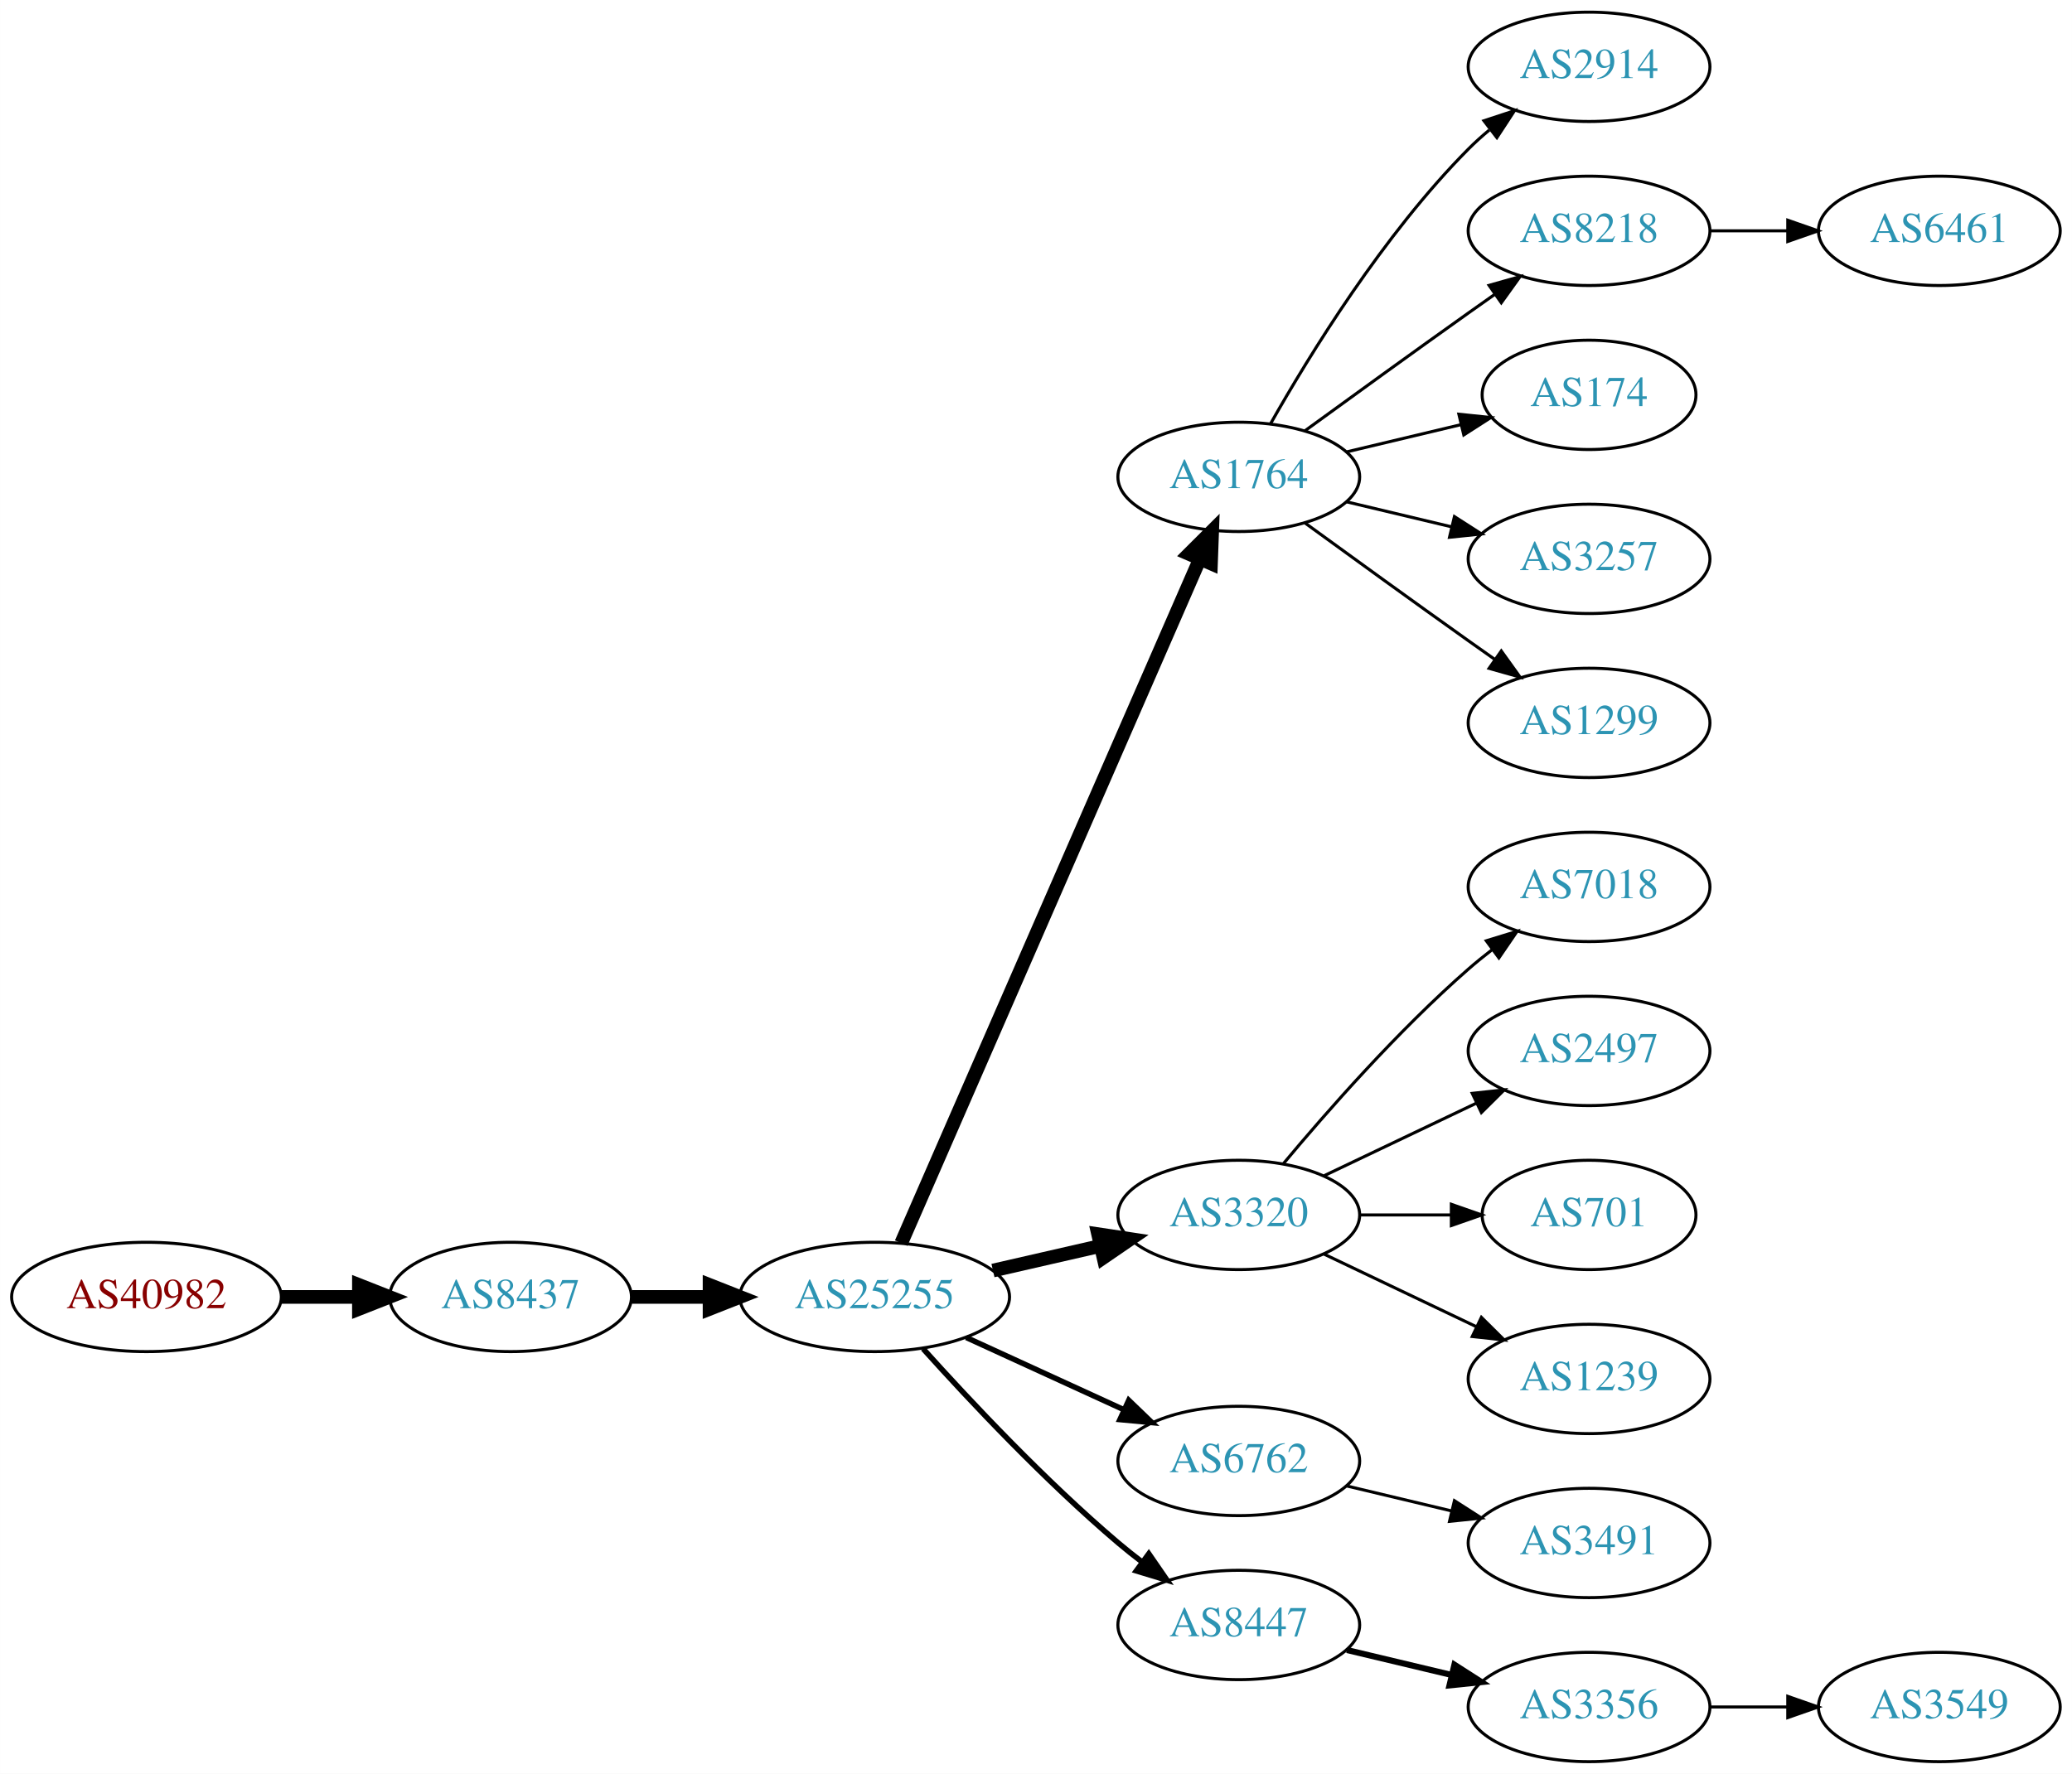
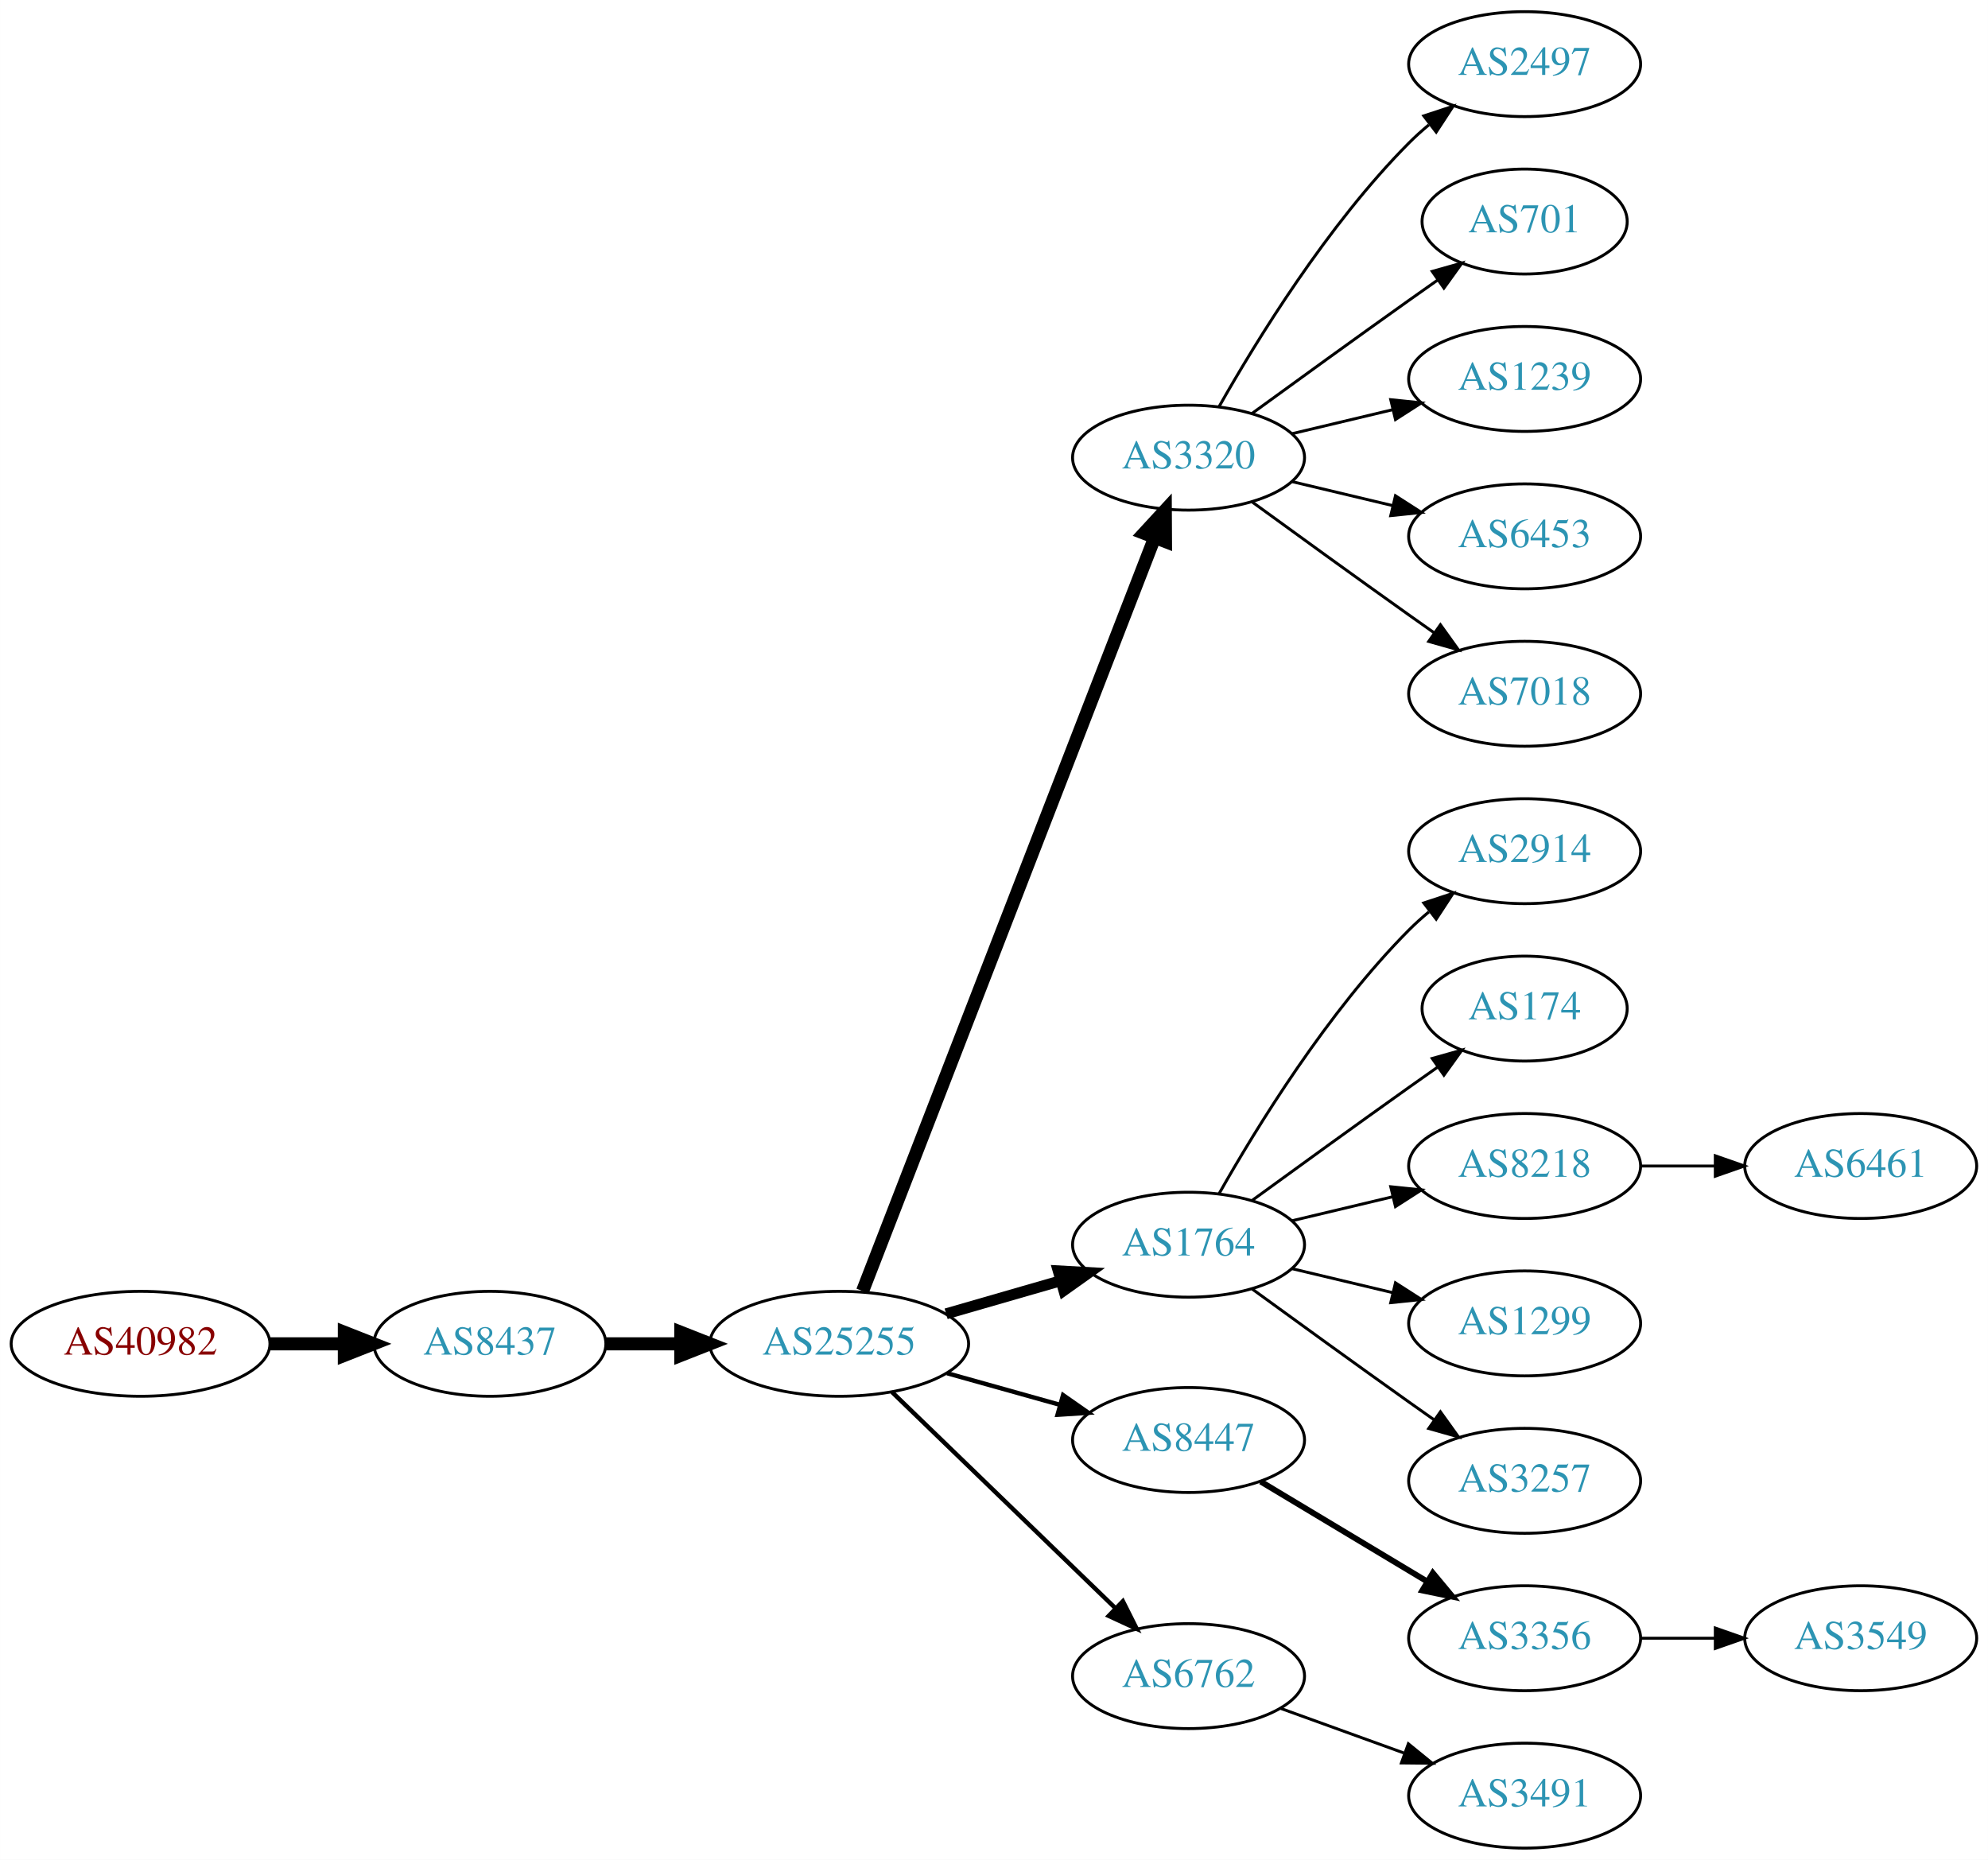
- <svg xmlns="http://www.w3.org/2000/svg" xmlns:xlink="http://www.w3.org/1999/xlink" width="682pt" height="584pt" viewBox="0.00 0.00 681.96 584.00">
-   <g id="graph0" class="graph" transform="scale(1 1) rotate(0) translate(4 580)">
-     <polygon fill="white" stroke="none" points="-4,4 -4,-580 677.956,-580 677.956,4 -4,4" />
+ <svg xmlns="http://www.w3.org/2000/svg" xmlns:xlink="http://www.w3.org/1999/xlink" width="682pt" height="638pt" viewBox="0.00 0.00 681.96 638.00">
+   <g id="graph0" class="graph" transform="scale(1 1) rotate(0) translate(4 634)">
+     <polygon fill="white" stroke="none" points="-4,4 -4,-634 677.956,-634 677.956,4 -4,4" />
    <g id="node1" class="node">
      <g id="a_node1">
        <a xlink:href="/asn/40982" xlink:title="AS40982 ~ Mediengruppe &quot;Oesterreich&quot; GmbH [AT]">
-           <ellipse fill="#ffffff" stroke="black" cx="44.196" cy="-153" rx="44.393" ry="18" />
-           <text text-anchor="middle" x="44.196" y="-149.3" font-family="Times,serif" font-size="14.00" fill="#880000">AS40982</text>
+           <ellipse fill="#ffffff" stroke="black" cx="44.196" cy="-173" rx="44.393" ry="18" />
+           <text text-anchor="middle" x="44.196" y="-169.3" font-family="Times,serif" font-size="14.00" fill="#880000">AS40982</text>
        </a>
      </g>
    </g>
    <g id="node2" class="node">
      <g id="a_node2">
        <a xlink:href="/asn/8437" xlink:title="AS8437 ~ Hutchison Drei Austria GmbH [AT]">
-           <ellipse fill="#ffffff" stroke="black" cx="164.039" cy="-153" rx="39.794" ry="18" />
-           <text text-anchor="middle" x="164.039" y="-149.3" font-family="Times,serif" font-size="14.00" fill="#2c94b3">AS8437</text>
+           <ellipse fill="#ffffff" stroke="black" cx="164.039" cy="-173" rx="39.794" ry="18" />
+           <text text-anchor="middle" x="164.039" y="-169.3" font-family="Times,serif" font-size="14.00" fill="#2c94b3">AS8437</text>
        </a>
      </g>
    </g>
    <g id="edge1" class="edge">
-       <path fill="none" stroke="black" stroke-width="4.5" d="M88.407,-153C96.72,-153 105.482,-153 113.965,-153" />
-       <polygon fill="black" stroke="black" stroke-width="4.5" points="114.123,-156.938 124.123,-153 114.123,-149.063 114.123,-156.938" />
+       <path fill="none" stroke="black" stroke-width="4.5" d="M88.407,-173C96.72,-173 105.482,-173 113.965,-173" />
+       <polygon fill="black" stroke="black" stroke-width="4.5" points="114.123,-176.938 124.123,-173 114.123,-169.063 114.123,-176.938" />
    </g>
    <g id="node3" class="node">
      <g id="a_node3">
        <a xlink:href="/asn/25255" xlink:title="AS25255 ~ ==&gt; TELE2 AUSTRIA &lt;== [AT]">
-           <ellipse fill="#ffffff" stroke="black" cx="283.881" cy="-153" rx="44.393" ry="18" />
-           <text text-anchor="middle" x="283.881" y="-149.3" font-family="Times,serif" font-size="14.00" fill="#2c94b3">AS25255</text>
+           <ellipse fill="#ffffff" stroke="black" cx="283.881" cy="-173" rx="44.393" ry="18" />
+           <text text-anchor="middle" x="283.881" y="-169.3" font-family="Times,serif" font-size="14.00" fill="#2c94b3">AS25255</text>
        </a>
      </g>
    </g>
    <g id="edge2" class="edge">
-       <path fill="none" stroke="black" stroke-width="4.5" d="M203.951,-153C212.054,-153 220.729,-153 229.255,-153" />
-       <polygon fill="black" stroke="black" stroke-width="4.5" points="229.533,-156.938 239.533,-153 229.533,-149.063 229.533,-156.938" />
+       <path fill="none" stroke="black" stroke-width="4.5" d="M203.951,-173C212.054,-173 220.729,-173 229.255,-173" />
+       <polygon fill="black" stroke="black" stroke-width="4.5" points="229.533,-176.938 239.533,-173 229.533,-169.063 229.533,-176.938" />
    </g>
    <g id="node4" class="node">
      <g id="a_node4">
-         <a xlink:href="/asn/1764" xlink:title="AS1764 ~ NEXTLAYER-AS [AT]">
-           <ellipse fill="#ffffff" stroke="black" cx="403.724" cy="-423" rx="39.794" ry="18" />
-           <text text-anchor="middle" x="403.724" y="-419.3" font-family="Times,serif" font-size="14.00" fill="#2c94b3">AS1764</text>
+         <a xlink:href="/asn/3320" xlink:title="AS3320 ~ DTAG [DE]">
+           <ellipse fill="#ffffff" stroke="black" cx="403.724" cy="-477" rx="39.794" ry="18" />
+           <text text-anchor="middle" x="403.724" y="-473.3" font-family="Times,serif" font-size="14.00" fill="#2c94b3">AS3320</text>
        </a>
      </g>
    </g>
    <g id="edge3" class="edge">
-       <path fill="none" stroke="black" stroke-width="4.5" d="M292.613,-170.715C312.714,-216.771 366.723,-340.514 390.826,-395.739" />
-       <polygon fill="black" stroke="black" stroke-width="4.5" points="387.354,-397.629 394.963,-405.219 394.572,-394.479 387.354,-397.629" />
+       <path fill="none" stroke="black" stroke-width="4.5" d="M291.9,-191.106C311.754,-242.324 368.409,-388.477 392.103,-449.602" />
+       <polygon fill="black" stroke="black" stroke-width="4.5" points="388.456,-451.088 395.742,-458.989 395.799,-448.242 388.456,-451.088" />
    </g>
    <g id="node5" class="node">
      <g id="a_node5">
-         <a xlink:href="/asn/3320" xlink:title="AS3320 ~ DTAG [DE]">
-           <ellipse fill="#ffffff" stroke="black" cx="403.724" cy="-180" rx="39.794" ry="18" />
-           <text text-anchor="middle" x="403.724" y="-176.3" font-family="Times,serif" font-size="14.00" fill="#2c94b3">AS3320</text>
+         <a xlink:href="/asn/1764" xlink:title="AS1764 ~ NEXTLAYER-AS [AT]">
+           <ellipse fill="#ffffff" stroke="black" cx="403.724" cy="-207" rx="39.794" ry="18" />
+           <text text-anchor="middle" x="403.724" y="-203.3" font-family="Times,serif" font-size="14.00" fill="#2c94b3">AS1764</text>
        </a>
      </g>
    </g>
    <g id="edge4" class="edge">
-       <path fill="none" stroke="black" stroke-width="4.5" d="M322.816,-161.692C334.057,-164.267 346.469,-167.111 358.092,-169.774" />
-       <polygon fill="black" stroke="black" stroke-width="4.5" points="357.427,-173.661 368.054,-172.057 359.186,-165.985 357.427,-173.661" />
+       <path fill="none" stroke="black" stroke-width="3.75" d="M320.558,-183.293C332.974,-186.876 347.029,-190.931 359.96,-194.662" />
+       <polygon fill="black" stroke="black" stroke-width="3.75" points="359.005,-198.029 369.583,-197.438 360.945,-191.303 359.005,-198.029" />
    </g>
    <g id="node6" class="node">
      <g id="a_node6">
-         <a xlink:href="/asn/6762" xlink:title="AS6762 ~ TELECOM ITALIA SPARKLE S.p.A. [IT]">
-           <ellipse fill="#ffffff" stroke="black" cx="403.724" cy="-99" rx="39.794" ry="18" />
-           <text text-anchor="middle" x="403.724" y="-95.3" font-family="Times,serif" font-size="14.00" fill="#2c94b3">AS6762</text>
+         <a xlink:href="/asn/8447" xlink:title="AS8447 ~ A1 Telekom Austria AG [AT]">
+           <ellipse fill="#ffffff" stroke="black" cx="403.724" cy="-140" rx="39.794" ry="18" />
+           <text text-anchor="middle" x="403.724" y="-136.3" font-family="Times,serif" font-size="14.00" fill="#2c94b3">AS8447</text>
        </a>
      </g>
    </g>
    <g id="edge5" class="edge">
-       <path fill="none" stroke="black" stroke-width="1.8" d="M314.011,-139.652C329.622,-132.498 349.02,-123.609 365.692,-115.97" />
-       <polygon fill="black" stroke="black" stroke-width="1.8" points="367.511,-118.986 375.144,-111.638 364.595,-112.622 367.511,-118.986" />
+       <path fill="none" stroke="black" stroke-width="1.5" d="M320.878,-162.92C333.055,-159.51 346.78,-155.666 359.462,-152.115" />
+       <polygon fill="black" stroke="black" stroke-width="1.5" points="360.673,-155.41 369.359,-149.343 358.785,-148.67 360.673,-155.41" />
    </g>
    <g id="node7" class="node">
      <g id="a_node7">
-         <a xlink:href="/asn/8447" xlink:title="AS8447 ~ A1 Telekom Austria AG [AT]">
-           <ellipse fill="#ffffff" stroke="black" cx="403.724" cy="-45" rx="39.794" ry="18" />
-           <text text-anchor="middle" x="403.724" y="-41.3" font-family="Times,serif" font-size="14.00" fill="#2c94b3">AS8447</text>
+         <a xlink:href="/asn/6762" xlink:title="AS6762 ~ TELECOM ITALIA SPARKLE S.p.A. [IT]">
+           <ellipse fill="#ffffff" stroke="black" cx="403.724" cy="-59" rx="39.794" ry="18" />
+           <text text-anchor="middle" x="403.724" y="-55.3" font-family="Times,serif" font-size="14.00" fill="#2c94b3">AS6762</text>
        </a>
      </g>
    </g>
    <g id="edge6" class="edge">
-       <path fill="none" stroke="black" stroke-width="1.8" d="M299.814,-135.956C315.14,-118.903 340.075,-92.35 364.077,-72 366.574,-69.883 369.235,-67.768 371.946,-65.707" />
-       <polygon fill="black" stroke="black" stroke-width="1.8" points="374.112,-68.459 380.123,-59.734 369.983,-62.806 374.112,-68.459" />
+       <path fill="none" stroke="black" stroke-width="1.5" d="M302.017,-156.423C322.204,-136.894 355.875,-104.321 378.671,-82.269" />
+       <polygon fill="black" stroke="black" stroke-width="1.5" points="381.196,-84.696 385.949,-75.228 376.328,-79.665 381.196,-84.696" />
    </g>
    <g id="node8" class="node">
      <g id="a_node8">
-         <a xlink:href="/asn/2914" xlink:title="AS2914 ~ NTT America, Inc. [US]">
-           <ellipse fill="#ffffff" stroke="black" cx="519.017" cy="-558" rx="39.794" ry="18" />
-           <text text-anchor="middle" x="519.017" y="-554.3" font-family="Times,serif" font-size="14.00" fill="#2c94b3">AS2914</text>
+         <a xlink:href="/asn/2497" xlink:title="AS2497 ~ Internet Initiative Japan Inc. [JP]">
+           <ellipse fill="#ffffff" stroke="black" cx="519.017" cy="-612" rx="39.794" ry="18" />
+           <text text-anchor="middle" x="519.017" y="-608.3" font-family="Times,serif" font-size="14.00" fill="#2c94b3">AS2497</text>
        </a>
      </g>
    </g>
    <g id="edge7" class="edge">
-       <path fill="none" stroke="black" d="M414.184,-440.49C426.965,-463.096 451.398,-502.886 479.37,-531 481.481,-533.121 483.777,-535.188 486.163,-537.171" />
-       <polygon fill="black" stroke="black" points="484.415,-540.242 494.478,-543.556 488.678,-534.69 484.415,-540.242" />
+       <path fill="none" stroke="black" d="M414.184,-494.49C426.965,-517.096 451.398,-556.886 479.37,-585 481.481,-587.121 483.777,-589.188 486.163,-591.171" />
+       <polygon fill="black" stroke="black" points="484.415,-594.242 494.478,-597.556 488.678,-588.69 484.415,-594.242" />
    </g>
    <g id="node9" class="node">
      <g id="a_node9">
-         <a xlink:href="/asn/8218" xlink:title="AS8218 ~ legacy Neotelecoms [FR]">
-           <ellipse fill="#ffffff" stroke="black" cx="519.017" cy="-504" rx="39.794" ry="18" />
-           <text text-anchor="middle" x="519.017" y="-500.3" font-family="Times,serif" font-size="14.00" fill="#2c94b3">AS8218</text>
+         <a xlink:href="/asn/701" xlink:title="AS701 ~ UUNET [US]">
+           <ellipse fill="#ffffff" stroke="black" cx="519.017" cy="-558" rx="35.194" ry="18" />
+           <text text-anchor="middle" x="519.017" y="-554.3" font-family="Times,serif" font-size="14.00" fill="#2c94b3">AS701</text>
        </a>
      </g>
    </g>
    <g id="edge8" class="edge">
-       <path fill="none" stroke="black" d="M425.572,-438.222C440.506,-449.091 461.12,-464.025 479.37,-477 482.191,-479.005 485.134,-481.085 488.082,-483.159" />
-       <polygon fill="black" stroke="black" points="486.109,-486.05 496.306,-488.926 490.128,-480.319 486.109,-486.05" />
+       <path fill="none" stroke="black" d="M425.572,-492.222C440.506,-503.091 461.12,-518.025 479.37,-531 482.581,-533.282 485.95,-535.661 489.304,-538.018" />
+       <polygon fill="black" stroke="black" points="487.316,-540.899 497.515,-543.77 491.332,-535.166 487.316,-540.899" />
    </g>
    <g id="node10" class="node">
      <g id="a_node10">
-         <a xlink:href="/asn/174" xlink:title="AS174 ~ Cogent Communications [US]">
-           <ellipse fill="#ffffff" stroke="black" cx="519.017" cy="-450" rx="35.194" ry="18" />
-           <text text-anchor="middle" x="519.017" y="-446.3" font-family="Times,serif" font-size="14.00" fill="#2c94b3">AS174</text>
+         <a xlink:href="/asn/1239" xlink:title="AS1239 ~ Sprint [US]">
+           <ellipse fill="#ffffff" stroke="black" cx="519.017" cy="-504" rx="39.794" ry="18" />
+           <text text-anchor="middle" x="519.017" y="-500.3" font-family="Times,serif" font-size="14.00" fill="#2c94b3">AS1239</text>
        </a>
      </g>
    </g>
    <g id="edge9" class="edge">
-       <path fill="none" stroke="black" d="M439.331,-431.248C451.125,-434.058 464.43,-437.229 476.698,-440.153" />
-       <polygon fill="black" stroke="black" points="476.164,-443.624 486.703,-442.537 477.787,-436.814 476.164,-443.624" />
+       <path fill="none" stroke="black" d="M439.331,-485.248C450.202,-487.838 462.357,-490.735 473.799,-493.462" />
+       <polygon fill="black" stroke="black" points="473.082,-496.889 483.621,-495.803 474.705,-490.08 473.082,-496.889" />
    </g>
    <g id="node11" class="node">
      <g id="a_node11">
-         <a xlink:href="/asn/3257" xlink:title="AS3257 ~ GTT [DE]">
-           <ellipse fill="#ffffff" stroke="black" cx="519.017" cy="-396" rx="39.794" ry="18" />
-           <text text-anchor="middle" x="519.017" y="-392.3" font-family="Times,serif" font-size="14.00" fill="#2c94b3">AS3257</text>
+         <a xlink:href="/asn/6453" xlink:title="AS6453 ~ TATA COMMUNICATIONS (AMERICA) INC [US]">
+           <ellipse fill="#ffffff" stroke="black" cx="519.017" cy="-450" rx="39.794" ry="18" />
+           <text text-anchor="middle" x="519.017" y="-446.3" font-family="Times,serif" font-size="14.00" fill="#2c94b3">AS6453</text>
        </a>
      </g>
    </g>
    <g id="edge10" class="edge">
-       <path fill="none" stroke="black" d="M439.331,-414.752C450.202,-412.162 462.357,-409.265 473.799,-406.538" />
-       <polygon fill="black" stroke="black" points="474.705,-409.92 483.621,-404.197 473.082,-403.111 474.705,-409.92" />
+       <path fill="none" stroke="black" d="M439.331,-468.752C450.202,-466.162 462.357,-463.265 473.799,-460.538" />
+       <polygon fill="black" stroke="black" points="474.705,-463.92 483.621,-458.197 473.082,-457.111 474.705,-463.92" />
    </g>
    <g id="node12" class="node">
      <g id="a_node12">
-         <a xlink:href="/asn/1299" xlink:title="AS1299 ~ Telia Carrier [EU]">
+         <a xlink:href="/asn/7018" xlink:title="AS7018 ~ AT&amp;T Services, Inc. [US]">
+           <ellipse fill="#ffffff" stroke="black" cx="519.017" cy="-396" rx="39.794" ry="18" />
+           <text text-anchor="middle" x="519.017" y="-392.3" font-family="Times,serif" font-size="14.00" fill="#2c94b3">AS7018</text>
+         </a>
+       </g>
+     </g>
+     <g id="edge11" class="edge">
+       <path fill="none" stroke="black" d="M425.572,-461.778C440.506,-450.909 461.12,-435.975 479.37,-423 482.191,-420.995 485.134,-418.915 488.082,-416.841" />
+       <polygon fill="black" stroke="black" points="490.128,-419.681 496.306,-411.074 486.109,-413.95 490.128,-419.681" />
+     </g>
+     <g id="node13" class="node">
+       <g id="a_node13">
+         <a xlink:href="/asn/2914" xlink:title="AS2914 ~ NTT America, Inc. [US]">
          <ellipse fill="#ffffff" stroke="black" cx="519.017" cy="-342" rx="39.794" ry="18" />
-           <text text-anchor="middle" x="519.017" y="-338.3" font-family="Times,serif" font-size="14.00" fill="#2c94b3">AS1299</text>
-         </a>
-       </g>
-     </g>
-     <g id="edge11" class="edge">
-       <path fill="none" stroke="black" d="M425.572,-407.778C440.506,-396.909 461.12,-381.975 479.37,-369 482.191,-366.995 485.134,-364.915 488.082,-362.841" />
-       <polygon fill="black" stroke="black" points="490.128,-365.681 496.306,-357.074 486.109,-359.95 490.128,-365.681" />
+           <text text-anchor="middle" x="519.017" y="-338.3" font-family="Times,serif" font-size="14.00" fill="#2c94b3">AS2914</text>
+         </a>
+       </g>
+     </g>
+     <g id="edge12" class="edge">
+       <path fill="none" stroke="black" d="M414.184,-224.49C426.965,-247.096 451.398,-286.886 479.37,-315 481.481,-317.121 483.777,-319.188 486.163,-321.171" />
+       <polygon fill="black" stroke="black" points="484.415,-324.242 494.478,-327.556 488.678,-318.69 484.415,-324.242" />
    </g>
    <g id="node14" class="node">
      <g id="a_node14">
-         <a xlink:href="/asn/7018" xlink:title="AS7018 ~ AT&amp;T Services, Inc. [US]">
-           <ellipse fill="#ffffff" stroke="black" cx="519.017" cy="-288" rx="39.794" ry="18" />
-           <text text-anchor="middle" x="519.017" y="-284.3" font-family="Times,serif" font-size="14.00" fill="#2c94b3">AS7018</text>
+         <a xlink:href="/asn/174" xlink:title="AS174 ~ Cogent Communications [US]">
+           <ellipse fill="#ffffff" stroke="black" cx="519.017" cy="-288" rx="35.194" ry="18" />
+           <text text-anchor="middle" x="519.017" y="-284.3" font-family="Times,serif" font-size="14.00" fill="#2c94b3">AS174</text>
        </a>
      </g>
    </g>
    <g id="edge13" class="edge">
-       <path fill="none" stroke="black" d="M418.354,-196.817C432.636,-213.929 456.183,-240.745 479.37,-261 481.836,-263.154 484.475,-265.294 487.172,-267.372" />
-       <polygon fill="black" stroke="black" points="485.197,-270.264 495.326,-273.37 489.345,-264.625 485.197,-270.264" />
+       <path fill="none" stroke="black" d="M425.572,-222.222C440.506,-233.091 461.12,-248.025 479.37,-261 482.581,-263.282 485.95,-265.661 489.304,-268.018" />
+       <polygon fill="black" stroke="black" points="487.316,-270.899 497.515,-273.77 491.332,-265.166 487.316,-270.899" />
    </g>
    <g id="node15" class="node">
      <g id="a_node15">
-         <a xlink:href="/asn/2497" xlink:title="AS2497 ~ Internet Initiative Japan Inc. [JP]">
+         <a xlink:href="/asn/8218" xlink:title="AS8218 ~ legacy Neotelecoms [FR]">
          <ellipse fill="#ffffff" stroke="black" cx="519.017" cy="-234" rx="39.794" ry="18" />
-           <text text-anchor="middle" x="519.017" y="-230.3" font-family="Times,serif" font-size="14.00" fill="#2c94b3">AS2497</text>
+           <text text-anchor="middle" x="519.017" y="-230.3" font-family="Times,serif" font-size="14.00" fill="#2c94b3">AS8218</text>
        </a>
      </g>
    </g>
    <g id="edge14" class="edge">
-       <path fill="none" stroke="black" d="M431.86,-192.934C446.854,-200.081 465.675,-209.052 481.898,-216.785" />
-       <polygon fill="black" stroke="black" points="480.569,-220.028 491.102,-221.171 483.581,-213.709 480.569,-220.028" />
+       <path fill="none" stroke="black" d="M439.331,-215.248C450.202,-217.838 462.357,-220.735 473.799,-223.462" />
+       <polygon fill="black" stroke="black" points="473.082,-226.889 483.621,-225.803 474.705,-220.08 473.082,-226.889" />
    </g>
    <g id="node16" class="node">
      <g id="a_node16">
-         <a xlink:href="/asn/701" xlink:title="AS701 ~ UUNET [US]">
-           <ellipse fill="#ffffff" stroke="black" cx="519.017" cy="-180" rx="35.194" ry="18" />
-           <text text-anchor="middle" x="519.017" y="-176.3" font-family="Times,serif" font-size="14.00" fill="#2c94b3">AS701</text>
+         <a xlink:href="/asn/1299" xlink:title="AS1299 ~ Telia Carrier [EU]">
+           <ellipse fill="#ffffff" stroke="black" cx="519.017" cy="-180" rx="39.794" ry="18" />
+           <text text-anchor="middle" x="519.017" y="-176.3" font-family="Times,serif" font-size="14.00" fill="#2c94b3">AS1299</text>
        </a>
      </g>
    </g>
    <g id="edge15" class="edge">
-       <path fill="none" stroke="black" d="M443.396,-180C453.101,-180 463.592,-180 473.555,-180" />
-       <polygon fill="black" stroke="black" points="473.691,-183.5 483.691,-180 473.691,-176.5 473.691,-183.5" />
+       <path fill="none" stroke="black" d="M439.331,-198.752C450.202,-196.162 462.357,-193.265 473.799,-190.538" />
+       <polygon fill="black" stroke="black" points="474.705,-193.92 483.621,-188.197 473.082,-187.111 474.705,-193.92" />
    </g>
    <g id="node17" class="node">
      <g id="a_node17">
-         <a xlink:href="/asn/1239" xlink:title="AS1239 ~ Sprint [US]">
+         <a xlink:href="/asn/3257" xlink:title="AS3257 ~ GTT [DE]">
          <ellipse fill="#ffffff" stroke="black" cx="519.017" cy="-126" rx="39.794" ry="18" />
-           <text text-anchor="middle" x="519.017" y="-122.3" font-family="Times,serif" font-size="14.00" fill="#2c94b3">AS1239</text>
+           <text text-anchor="middle" x="519.017" y="-122.3" font-family="Times,serif" font-size="14.00" fill="#2c94b3">AS3257</text>
        </a>
      </g>
    </g>
    <g id="edge16" class="edge">
-       <path fill="none" stroke="black" d="M431.86,-167.066C446.854,-159.919 465.675,-150.948 481.898,-143.215" />
-       <polygon fill="black" stroke="black" points="483.581,-146.291 491.102,-138.829 480.569,-139.972 483.581,-146.291" />
+       <path fill="none" stroke="black" d="M425.572,-191.778C440.506,-180.909 461.12,-165.975 479.37,-153 482.191,-150.995 485.134,-148.915 488.082,-146.841" />
+       <polygon fill="black" stroke="black" points="490.128,-149.681 496.306,-141.074 486.109,-143.95 490.128,-149.681" />
    </g>
    <g id="node19" class="node">
      <g id="a_node19">
+         <a xlink:href="/asn/3356" xlink:title="AS3356 ~ Level 3 Parent, LLC [US]">
+           <ellipse fill="#ffffff" stroke="black" cx="519.017" cy="-72" rx="39.794" ry="18" />
+           <text text-anchor="middle" x="519.017" y="-68.3" font-family="Times,serif" font-size="14.00" fill="#2c94b3">AS3356</text>
+         </a>
+       </g>
+     </g>
+     <g id="edge18" class="edge">
+       <path fill="none" stroke="black" stroke-width="2" d="M428.474,-125.745C445.09,-115.771 467.486,-102.329 485.723,-91.383" />
+       <polygon fill="black" stroke="black" stroke-width="2" points="487.525,-94.384 494.298,-86.236 483.923,-88.382 487.525,-94.384" />
+     </g>
+     <g id="node21" class="node">
+       <g id="a_node21">
        <a xlink:href="/asn/3491" xlink:title="AS3491 ~ PCCW Global, Inc. [US]">
-           <ellipse fill="#ffffff" stroke="black" cx="519.017" cy="-72" rx="39.794" ry="18" />
-           <text text-anchor="middle" x="519.017" y="-68.3" font-family="Times,serif" font-size="14.00" fill="#2c94b3">AS3491</text>
-         </a>
-       </g>
-     </g>
-     <g id="edge18" class="edge">
-       <path fill="none" stroke="black" d="M439.331,-90.752C450.202,-88.162 462.357,-85.265 473.799,-82.538" />
-       <polygon fill="black" stroke="black" points="474.705,-85.92 483.621,-80.197 473.082,-79.111 474.705,-85.92" />
+           <ellipse fill="#ffffff" stroke="black" cx="519.017" cy="-18" rx="39.794" ry="18" />
+           <text text-anchor="middle" x="519.017" y="-14.3" font-family="Times,serif" font-size="14.00" fill="#2c94b3">AS3491</text>
+         </a>
+       </g>
+     </g>
+     <g id="edge20" class="edge">
+       <path fill="none" stroke="black" d="M435.382,-47.905C448.355,-43.21 463.648,-37.676 477.529,-32.652" />
+       <polygon fill="black" stroke="black" points="479.121,-35.798 487.334,-29.104 476.739,-29.216 479.121,-35.798" />
    </g>
    <g id="node18" class="node">
      <g id="a_node18">
-         <a xlink:href="/asn/3356" xlink:title="AS3356 ~ Level 3 Parent, LLC [US]">
-           <ellipse fill="#ffffff" stroke="black" cx="519.017" cy="-18" rx="39.794" ry="18" />
-           <text text-anchor="middle" x="519.017" y="-14.3" font-family="Times,serif" font-size="14.00" fill="#2c94b3">AS3356</text>
+         <a xlink:href="/asn/6461" xlink:title="AS6461 ~ Zayo Bandwidth [US]">
+           <ellipse fill="#ffffff" stroke="black" cx="634.31" cy="-234" rx="39.794" ry="18" />
+           <text text-anchor="middle" x="634.31" y="-230.3" font-family="Times,serif" font-size="14.00" fill="#2c94b3">AS6461</text>
        </a>
      </g>
    </g>
    <g id="edge17" class="edge">
-       <path fill="none" stroke="black" stroke-width="2" d="M439.331,-36.752C450.202,-34.162 462.357,-31.265 473.799,-28.538" />
-       <polygon fill="black" stroke="black" stroke-width="2" points="474.705,-31.92 483.621,-26.197 473.082,-25.111 474.705,-31.92" />
-     </g>
-     <g id="node13" class="node">
-       <g id="a_node13">
-         <a xlink:href="/asn/6461" xlink:title="AS6461 ~ Zayo Bandwidth [US]">
-           <ellipse fill="#ffffff" stroke="black" cx="634.31" cy="-504" rx="39.794" ry="18" />
-           <text text-anchor="middle" x="634.31" y="-500.3" font-family="Times,serif" font-size="14.00" fill="#2c94b3">AS6461</text>
-         </a>
-       </g>
-     </g>
-     <g id="edge12" class="edge">
-       <path fill="none" stroke="black" d="M558.689,-504C566.892,-504 575.656,-504 584.188,-504" />
-       <polygon fill="black" stroke="black" points="584.427,-507.5 594.427,-504 584.427,-500.5 584.427,-507.5" />
+       <path fill="none" stroke="black" d="M558.689,-234C566.892,-234 575.656,-234 584.188,-234" />
+       <polygon fill="black" stroke="black" points="584.427,-237.5 594.427,-234 584.427,-230.5 584.427,-237.5" />
    </g>
    <g id="node20" class="node">
      <g id="a_node20">
        <a xlink:href="/asn/3549" xlink:title="AS3549 ~ Level 3 Parent, LLC [US]">
-           <ellipse fill="#ffffff" stroke="black" cx="634.31" cy="-18" rx="39.794" ry="18" />
-           <text text-anchor="middle" x="634.31" y="-14.3" font-family="Times,serif" font-size="14.00" fill="#2c94b3">AS3549</text>
+           <ellipse fill="#ffffff" stroke="black" cx="634.31" cy="-72" rx="39.794" ry="18" />
+           <text text-anchor="middle" x="634.31" y="-68.3" font-family="Times,serif" font-size="14.00" fill="#2c94b3">AS3549</text>
        </a>
      </g>
    </g>
    <g id="edge19" class="edge">
-       <path fill="none" stroke="black" d="M558.689,-18C566.892,-18 575.656,-18 584.188,-18" />
-       <polygon fill="black" stroke="black" points="584.427,-21.5 594.427,-18 584.427,-14.5 584.427,-21.5" />
+       <path fill="none" stroke="black" d="M558.689,-72C566.892,-72 575.656,-72 584.188,-72" />
+       <polygon fill="black" stroke="black" points="584.427,-75.5 594.427,-72 584.427,-68.5 584.427,-75.5" />
    </g>
  </g>
</svg>
